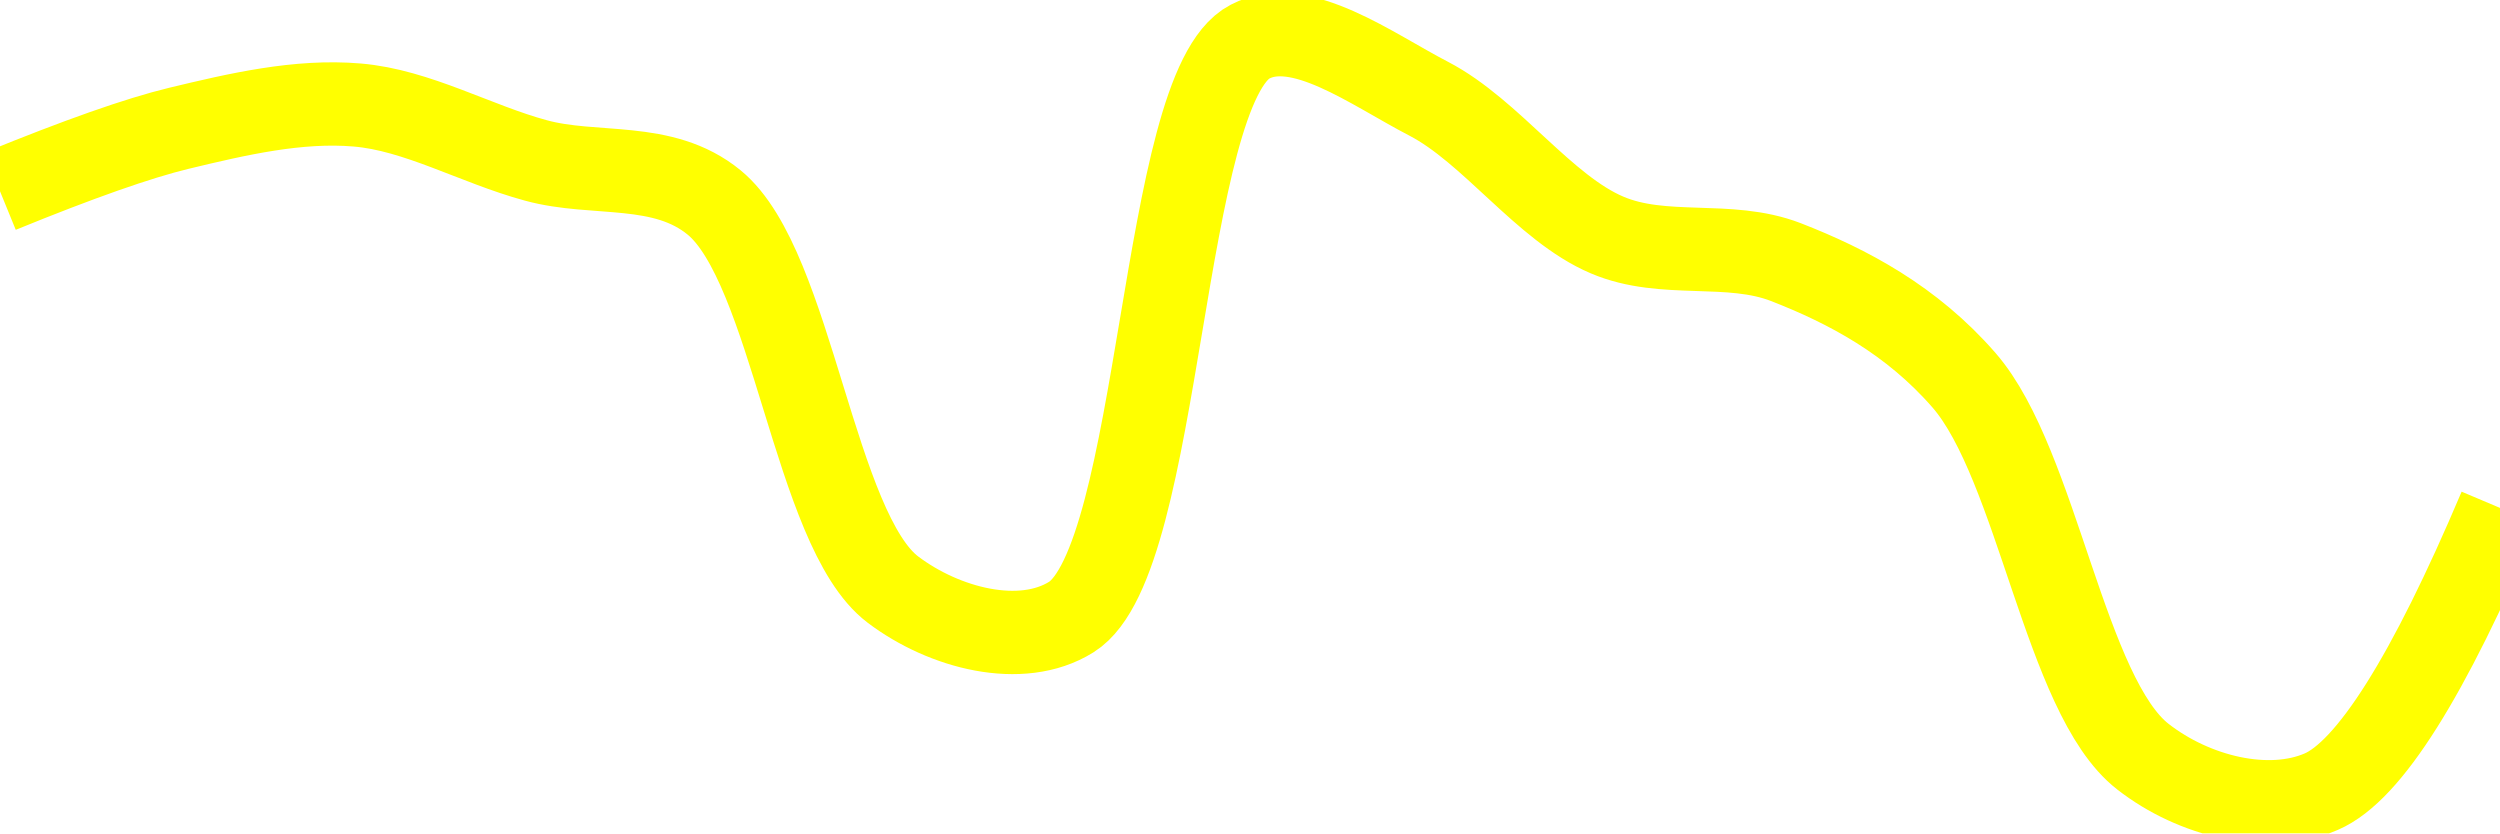
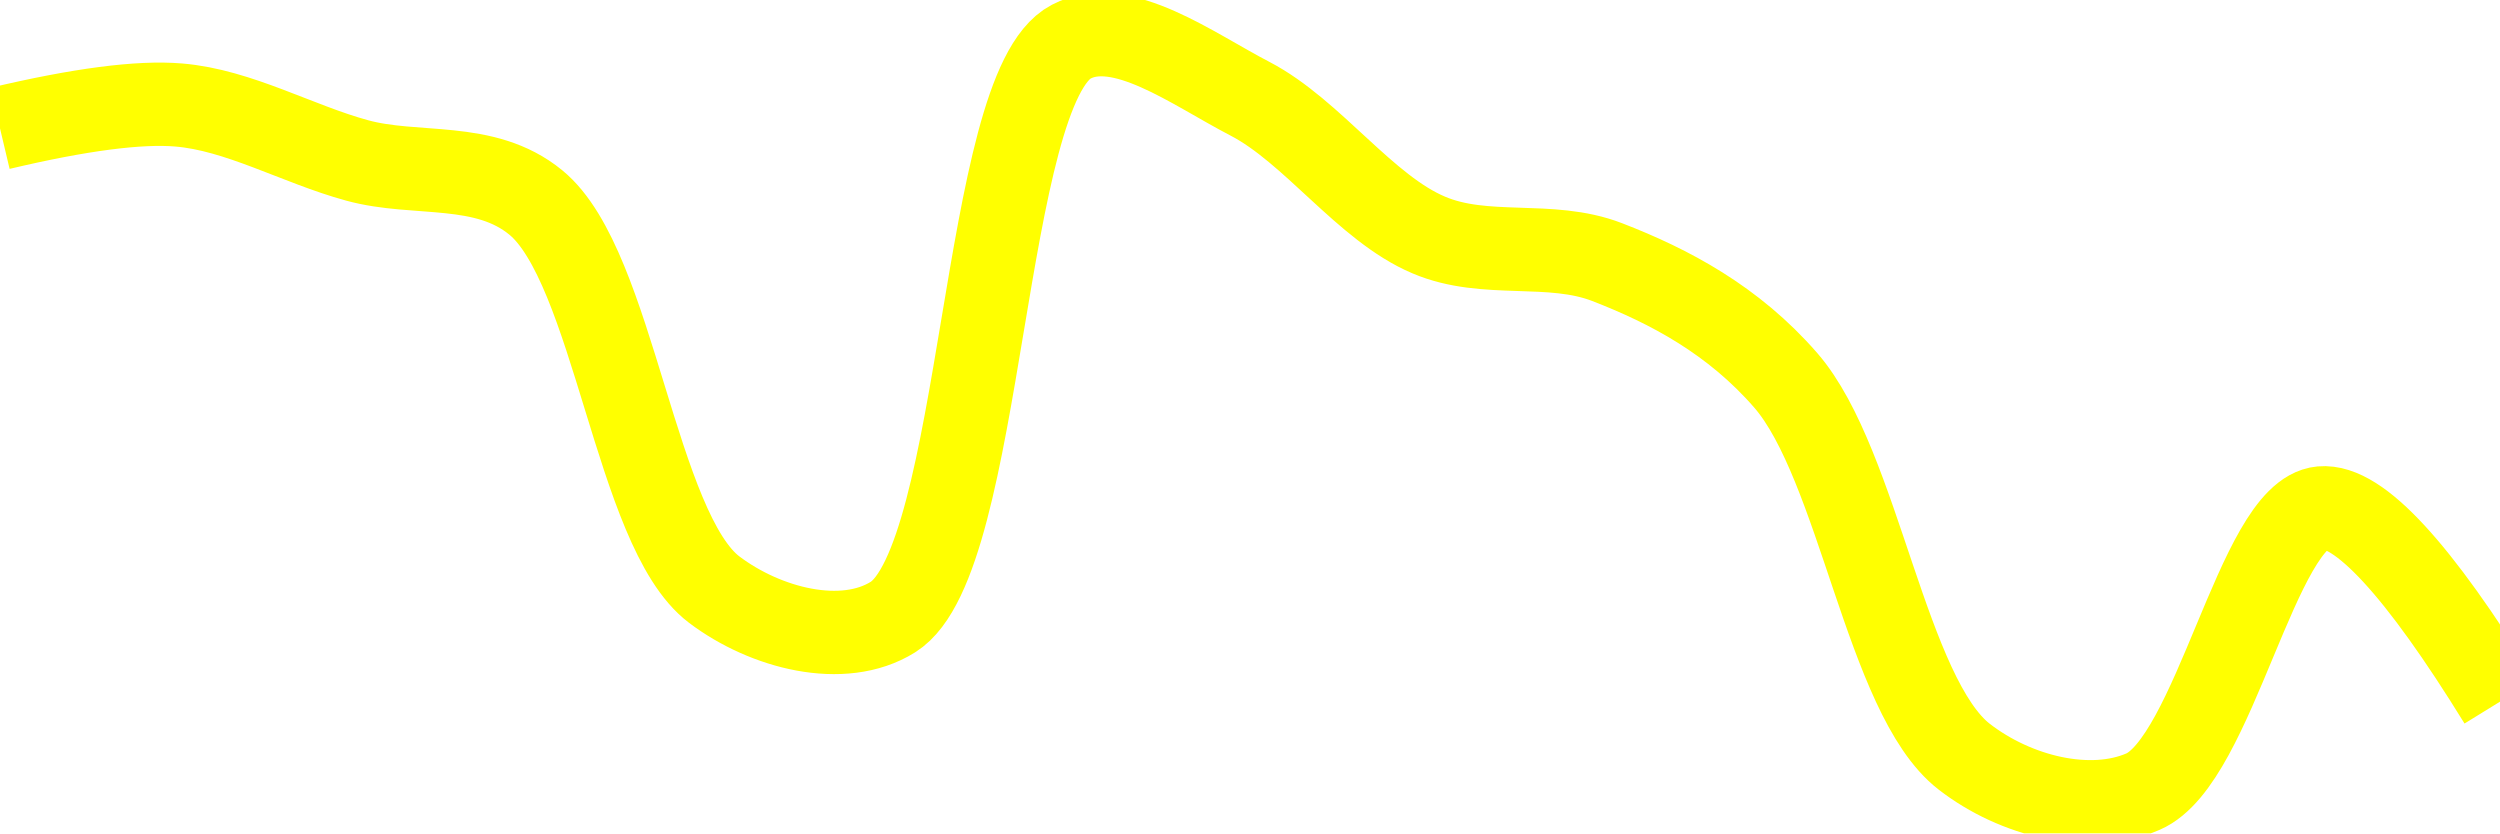
<svg xmlns="http://www.w3.org/2000/svg" class="main-svg" width="60" height="20" style="" viewBox="0 0 60 20">
  <rect x="0" y="0" width="60" height="20" style="fill: rgb(0, 0, 0); fill-opacity: 0;" />
-   <defs id="defs-4923b6">
+   <defs id="defs-cb6de1">
    <g class="clips">
-       <clipPath id="clip4923b6xyplot" class="plotclip">
+       <clipPath id="clipcb6de1xyplot" class="plotclip">
        <rect width="60" height="20" />
      </clipPath>
-       <clipPath class="axesclip" id="clip4923b6x">
+       <clipPath class="axesclip" id="clipcb6de1x">
        <rect x="0" y="0" width="60" height="20" />
      </clipPath>
-       <clipPath class="axesclip" id="clip4923b6y">
+       <clipPath class="axesclip" id="clipcb6de1y">
        <rect x="0" y="0" width="60" height="20" />
      </clipPath>
-       <clipPath class="axesclip" id="clip4923b6xy">
+       <clipPath class="axesclip" id="clipcb6de1xy">
        <rect x="0" y="0" width="60" height="20" />
      </clipPath>
    </g>
    <g class="gradients" />
    <g class="patterns" />
  </defs>
  <g class="bglayer">
    <rect class="bg" x="0" y="0" width="60" height="20" style="fill: rgb(0, 0, 0); fill-opacity: 0; stroke-width: 0;" />
  </g>
  <g class="layer-below">
    <g class="imagelayer" />
    <g class="shapelayer" />
  </g>
  <g class="cartesianlayer">
    <g class="subplot xy">
      <g class="layer-subplot">
        <g class="shapelayer" />
        <g class="imagelayer" />
      </g>
      <g class="minor-gridlayer">
        <g class="x" />
        <g class="y" />
      </g>
      <g class="gridlayer">
        <g class="x" />
        <g class="y" />
      </g>
      <g class="zerolinelayer" />
      <g class="layer-between">
        <g class="shapelayer" />
        <g class="imagelayer" />
      </g>
      <path class="xlines-below" />
      <path class="ylines-below" />
      <g class="overlines-below" />
      <g class="xaxislayer-below" />
      <g class="yaxislayer-below" />
      <g class="overaxes-below" />
      <g class="overplot">
-         <g class="xy" transform="" clip-path="url(#clip4923b6xyplot)">
+         <g class="xy" transform="" clip-path="url(#clipcb6de1xyplot)">
          <g class="scatterlayer mlayer">
-             <g class="trace scatter traceba58e2" style="stroke-miterlimit: 2; opacity: 1;">
+             <g class="trace scatter trace1b5a55" style="stroke-miterlimit: 2; opacity: 1;">
              <g class="fills" />
              <g class="errorbars" />
              <g class="lines">
-                 <path class="js-line" d="M0,4.59Q2.84,3.43 4.29,3.08C5.7,2.74 7.16,2.4 8.57,2.52C10.01,2.64 11.42,3.46 12.86,3.85C14.28,4.24 15.91,3.85 17.14,4.86C19.02,6.4 19.54,12.72 21.43,14.15C22.66,15.08 24.51,15.56 25.71,14.81C27.9,13.44 27.84,2.12 30,1C31.2,0.37 32.92,1.66 34.29,2.37C35.79,3.15 37.06,5 38.57,5.64C39.93,6.22 41.49,5.76 42.86,6.29C44.35,6.87 45.88,7.68 47.14,9.13C48.9,11.16 49.56,16.71 51.43,18.16C52.66,19.12 54.44,19.55 55.71,19Q57.43,18.26 60,12.19" style="vector-effect: none; fill: none; stroke: rgb(255, 255, 0); stroke-opacity: 1; stroke-width: 2px; opacity: 1;" />
+                 <path class="js-line" d="M0,3.08Q2.87,2.4 4.29,2.52C5.73,2.64 7.14,3.46 8.57,3.85C9.99,4.24 11.63,3.85 12.86,4.86C14.74,6.4 15.25,12.72 17.14,14.15C18.37,15.08 20.23,15.56 21.43,14.81C23.62,13.44 23.55,2.12 25.71,1C26.91,0.37 28.63,1.66 30,2.37C31.5,3.15 32.77,5 34.29,5.64C35.65,6.22 37.2,5.76 38.57,6.29C40.07,6.87 41.6,7.68 42.86,9.13C44.62,11.16 45.27,16.71 47.14,18.16C48.38,19.12 50.16,19.55 51.43,19C53.15,18.26 54.18,12.33 55.71,12.19Q57.06,12.07 60,16.84" style="vector-effect: none; fill: none; stroke: rgb(255, 255, 0); stroke-opacity: 1; stroke-width: 2px; opacity: 1;" />
              </g>
              <g class="points" />
              <g class="text" />
            </g>
          </g>
        </g>
      </g>
      <path class="xlines-above crisp" d="M0,0" style="fill: none;" />
      <path class="ylines-above crisp" d="M0,0" style="fill: none;" />
      <g class="overlines-above" />
      <g class="xaxislayer-above" />
      <g class="yaxislayer-above" />
      <g class="overaxes-above" />
    </g>
  </g>
  <g class="polarlayer" />
  <g class="smithlayer" />
  <g class="ternarylayer" />
  <g class="geolayer" />
  <g class="funnelarealayer" />
  <g class="pielayer" />
  <g class="iciclelayer" />
  <g class="treemaplayer" />
  <g class="sunburstlayer" />
  <g class="glimages" />
-   <defs id="topdefs-4923b6">
+   <defs id="topdefs-cb6de1">
    <g class="clips" />
  </defs>
  <g class="layer-above">
    <g class="imagelayer" />
    <g class="shapelayer" />
  </g>
  <g class="infolayer">
    <g class="g-gtitle" />
  </g>
</svg>
